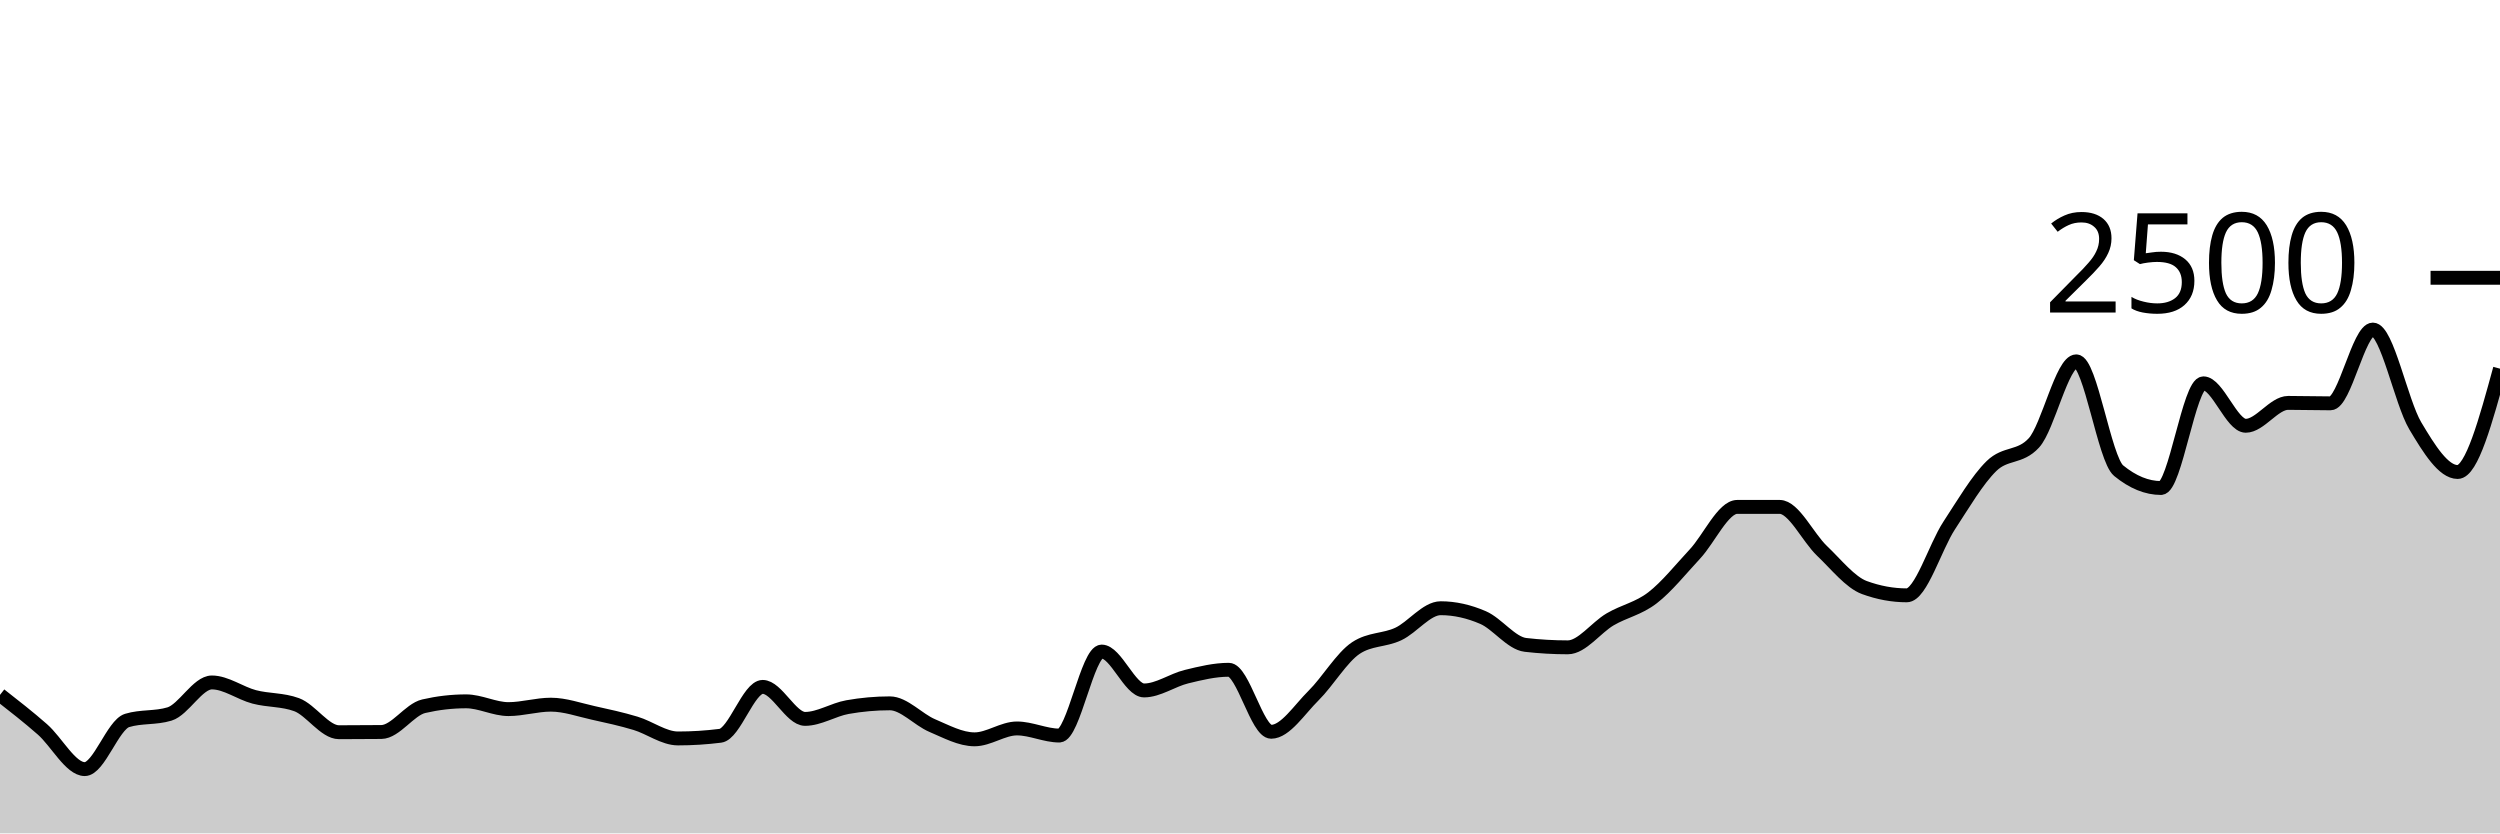
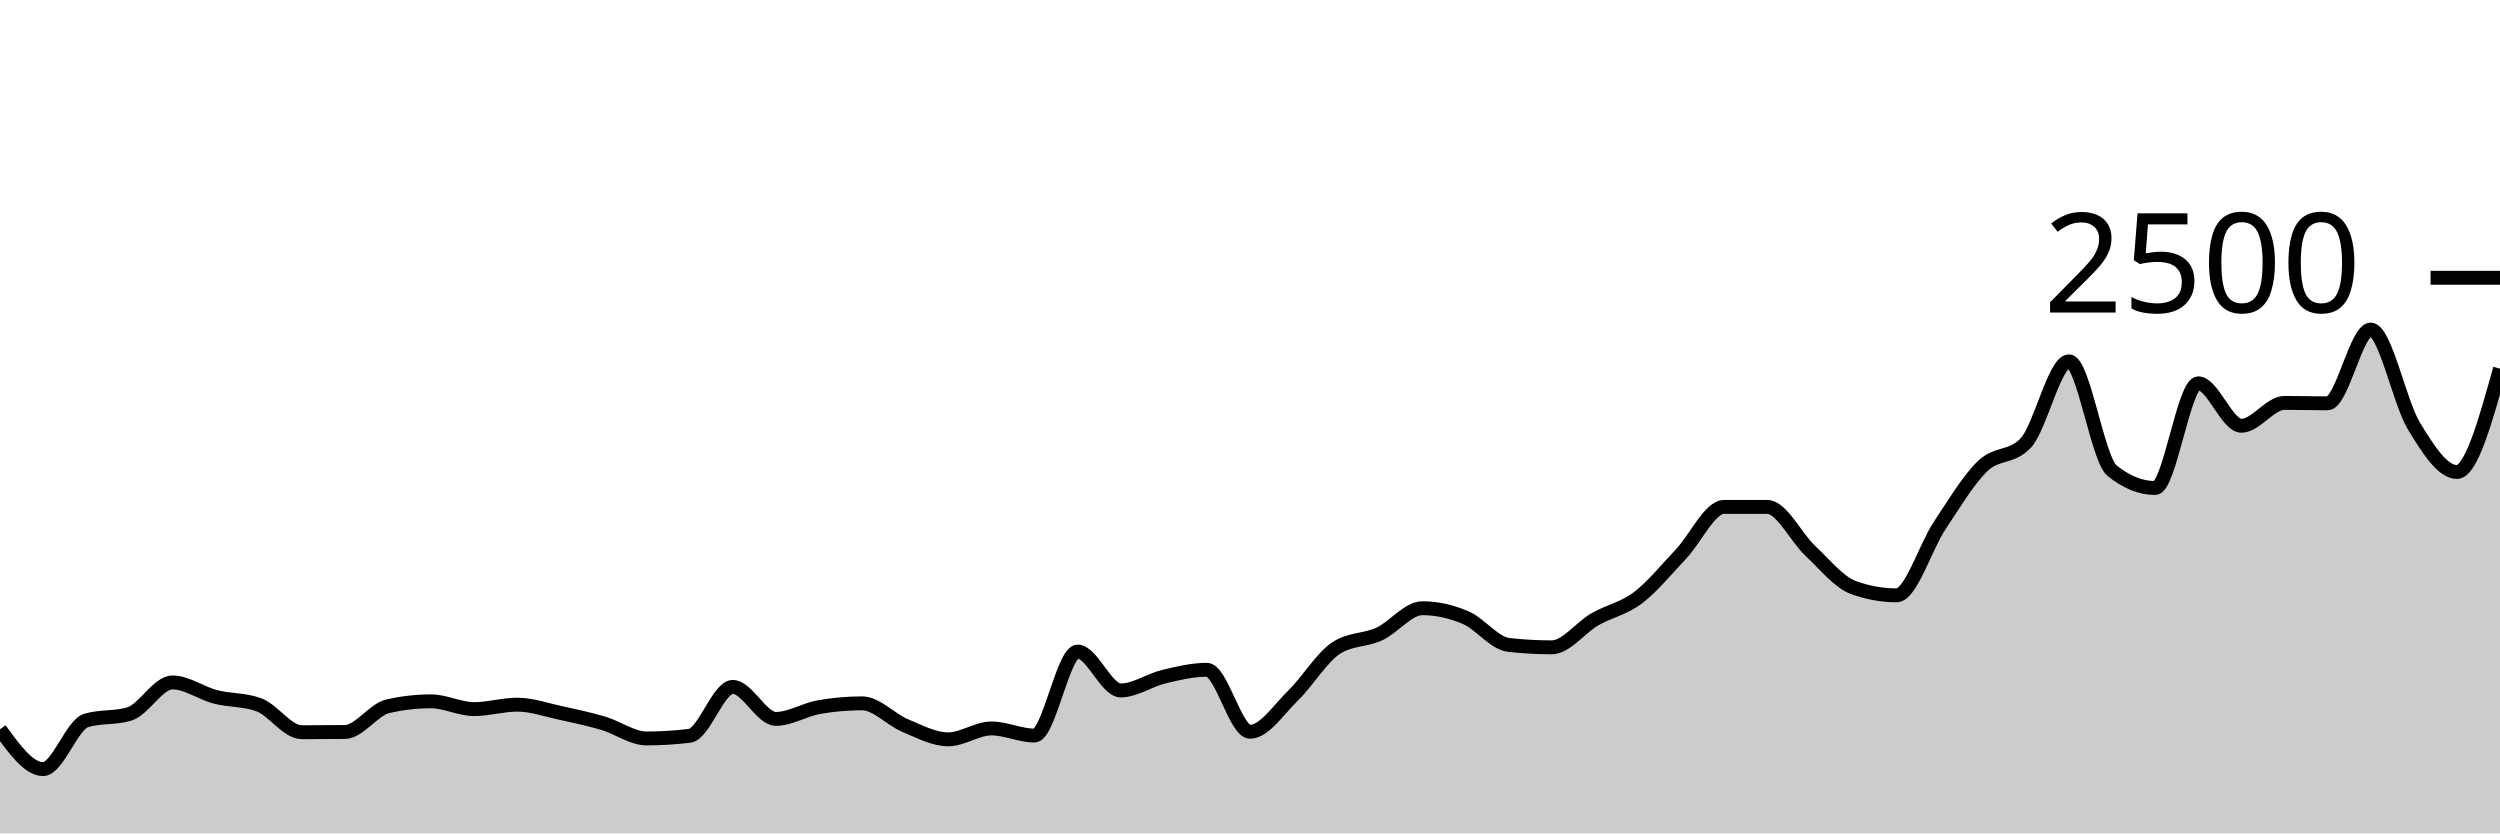
<svg xmlns="http://www.w3.org/2000/svg" viewBox="0 0 180 60">
  <g transform="translate(0,20)">
-     <path class="area" fill="rgba(0, 0, 0, 0.2)" d="M0,30.032C1.017,30.827,2.034,31.621,3.051,32.512C4.068,33.403,5.085,35.376,6.102,35.376C7.119,35.376,8.136,32.181,9.153,31.872C10.169,31.563,11.186,31.717,12.203,31.408C13.22,31.099,14.237,29.136,15.254,29.136C16.271,29.136,17.288,29.909,18.305,30.176C19.322,30.443,20.339,30.363,21.356,30.736C22.373,31.109,23.39,32.72,24.407,32.72C25.424,32.72,26.441,32.715,27.458,32.704C28.475,32.693,29.492,31.083,30.508,30.848C31.525,30.613,32.542,30.496,33.559,30.496C34.576,30.496,35.593,31.056,36.61,31.056C37.627,31.056,38.644,30.736,39.661,30.736C40.678,30.736,41.695,31.104,42.712,31.328C43.729,31.552,44.746,31.773,45.763,32.08C46.78,32.387,47.797,33.168,48.814,33.168C49.831,33.168,50.847,33.104,51.864,32.976C52.881,32.848,53.898,29.456,54.915,29.456C55.932,29.456,56.949,31.76,57.966,31.76C58.983,31.76,60,31.093,61.017,30.912C62.034,30.731,63.051,30.64,64.068,30.64C65.085,30.64,66.102,31.808,67.119,32.24C68.136,32.672,69.153,33.232,70.169,33.232C71.186,33.232,72.203,32.448,73.22,32.448C74.237,32.448,75.254,32.96,76.271,32.96C77.288,32.96,78.305,26.912,79.322,26.912C80.339,26.912,81.356,29.712,82.373,29.712C83.39,29.712,84.407,28.968,85.424,28.72C86.441,28.472,87.458,28.224,88.475,28.224C89.492,28.224,90.508,32.688,91.525,32.688C92.542,32.688,93.559,31.085,94.576,30.08C95.593,29.075,96.61,27.328,97.627,26.656C98.644,25.984,99.661,26.125,100.678,25.648C101.695,25.171,102.712,23.792,103.729,23.792C104.746,23.792,105.763,24.024,106.78,24.464C107.797,24.904,108.814,26.315,109.831,26.432C110.847,26.549,111.864,26.608,112.881,26.608C113.898,26.608,114.915,25.187,115.932,24.592C116.949,23.997,117.966,23.824,118.983,23.04C120,22.256,121.017,20.979,122.034,19.888C123.051,18.797,124.068,16.496,125.085,16.496C126.102,16.496,127.119,16.496,128.136,16.496C129.153,16.496,130.169,18.696,131.186,19.664C132.203,20.632,133.22,21.931,134.237,22.304C135.254,22.677,136.271,22.864,137.288,22.864C138.305,22.864,139.322,19.392,140.339,17.84C141.356,16.288,142.373,14.544,143.39,13.552C144.407,12.56,145.424,12.997,146.441,11.888C147.458,10.779,148.475,6.016,149.492,6.016C150.508,6.016,151.525,13.056,152.542,13.888C153.559,14.72,154.576,15.136,155.593,15.136C156.61,15.136,157.627,7.6,158.644,7.6C159.661,7.6,160.678,10.656,161.695,10.656C162.712,10.656,163.729,9.008,164.746,9.008C165.763,9.008,166.78,9.04,167.797,9.04C168.814,9.04,169.831,3.728,170.847,3.728C171.864,3.728,172.881,8.947,173.898,10.656C174.915,12.365,175.932,13.984,176.949,13.984C177.966,13.984,178.983,10.264,180,6.544L180,40C178.983,40,177.966,40,176.949,40C175.932,40,174.915,40,173.898,40C172.881,40,171.864,40,170.847,40C169.831,40,168.814,40,167.797,40C166.78,40,165.763,40,164.746,40C163.729,40,162.712,40,161.695,40C160.678,40,159.661,40,158.644,40C157.627,40,156.61,40,155.593,40C154.576,40,153.559,40,152.542,40C151.525,40,150.508,40,149.492,40C148.475,40,147.458,40,146.441,40C145.424,40,144.407,40,143.39,40C142.373,40,141.356,40,140.339,40C139.322,40,138.305,40,137.288,40C136.271,40,135.254,40,134.237,40C133.22,40,132.203,40,131.186,40C130.169,40,129.153,40,128.136,40C127.119,40,126.102,40,125.085,40C124.068,40,123.051,40,122.034,40C121.017,40,120,40,118.983,40C117.966,40,116.949,40,115.932,40C114.915,40,113.898,40,112.881,40C111.864,40,110.847,40,109.831,40C108.814,40,107.797,40,106.78,40C105.763,40,104.746,40,103.729,40C102.712,40,101.695,40,100.678,40C99.661,40,98.644,40,97.627,40C96.61,40,95.593,40,94.576,40C93.559,40,92.542,40,91.525,40C90.508,40,89.492,40,88.475,40C87.458,40,86.441,40,85.424,40C84.407,40,83.39,40,82.373,40C81.356,40,80.339,40,79.322,40C78.305,40,77.288,40,76.271,40C75.254,40,74.237,40,73.22,40C72.203,40,71.186,40,70.169,40C69.153,40,68.136,40,67.119,40C66.102,40,65.085,40,64.068,40C63.051,40,62.034,40,61.017,40C60,40,58.983,40,57.966,40C56.949,40,55.932,40,54.915,40C53.898,40,52.881,40,51.864,40C50.847,40,49.831,40,48.814,40C47.797,40,46.78,40,45.763,40C44.746,40,43.729,40,42.712,40C41.695,40,40.678,40,39.661,40C38.644,40,37.627,40,36.61,40C35.593,40,34.576,40,33.559,40C32.542,40,31.525,40,30.508,40C29.492,40,28.475,40,27.458,40C26.441,40,25.424,40,24.407,40C23.39,40,22.373,40,21.356,40C20.339,40,19.322,40,18.305,40C17.288,40,16.271,40,15.254,40C14.237,40,13.22,40,12.203,40C11.186,40,10.169,40,9.153,40C8.136,40,7.119,40,6.102,40C5.085,40,4.068,40,3.051,40C2.034,40,1.017,40,0,40Z" />
-     <path class="line" stroke="black" fill="none" d="M0,30.032C1.017,30.827,2.034,31.621,3.051,32.512C4.068,33.403,5.085,35.376,6.102,35.376C7.119,35.376,8.136,32.181,9.153,31.872C10.169,31.563,11.186,31.717,12.203,31.408C13.22,31.099,14.237,29.136,15.254,29.136C16.271,29.136,17.288,29.909,18.305,30.176C19.322,30.443,20.339,30.363,21.356,30.736C22.373,31.109,23.39,32.72,24.407,32.72C25.424,32.72,26.441,32.715,27.458,32.704C28.475,32.693,29.492,31.083,30.508,30.848C31.525,30.613,32.542,30.496,33.559,30.496C34.576,30.496,35.593,31.056,36.61,31.056C37.627,31.056,38.644,30.736,39.661,30.736C40.678,30.736,41.695,31.104,42.712,31.328C43.729,31.552,44.746,31.773,45.763,32.08C46.78,32.387,47.797,33.168,48.814,33.168C49.831,33.168,50.847,33.104,51.864,32.976C52.881,32.848,53.898,29.456,54.915,29.456C55.932,29.456,56.949,31.76,57.966,31.76C58.983,31.76,60,31.093,61.017,30.912C62.034,30.731,63.051,30.64,64.068,30.64C65.085,30.64,66.102,31.808,67.119,32.24C68.136,32.672,69.153,33.232,70.169,33.232C71.186,33.232,72.203,32.448,73.22,32.448C74.237,32.448,75.254,32.96,76.271,32.96C77.288,32.96,78.305,26.912,79.322,26.912C80.339,26.912,81.356,29.712,82.373,29.712C83.39,29.712,84.407,28.968,85.424,28.72C86.441,28.472,87.458,28.224,88.475,28.224C89.492,28.224,90.508,32.688,91.525,32.688C92.542,32.688,93.559,31.085,94.576,30.08C95.593,29.075,96.61,27.328,97.627,26.656C98.644,25.984,99.661,26.125,100.678,25.648C101.695,25.171,102.712,23.792,103.729,23.792C104.746,23.792,105.763,24.024,106.78,24.464C107.797,24.904,108.814,26.315,109.831,26.432C110.847,26.549,111.864,26.608,112.881,26.608C113.898,26.608,114.915,25.187,115.932,24.592C116.949,23.997,117.966,23.824,118.983,23.04C120,22.256,121.017,20.979,122.034,19.888C123.051,18.797,124.068,16.496,125.085,16.496C126.102,16.496,127.119,16.496,128.136,16.496C129.153,16.496,130.169,18.696,131.186,19.664C132.203,20.632,133.22,21.931,134.237,22.304C135.254,22.677,136.271,22.864,137.288,22.864C138.305,22.864,139.322,19.392,140.339,17.84C141.356,16.288,142.373,14.544,143.39,13.552C144.407,12.56,145.424,12.997,146.441,11.888C147.458,10.779,148.475,6.016,149.492,6.016C150.508,6.016,151.525,13.056,152.542,13.888C153.559,14.72,154.576,15.136,155.593,15.136C156.61,15.136,157.627,7.6,158.644,7.6C159.661,7.6,160.678,10.656,161.695,10.656C162.712,10.656,163.729,9.008,164.746,9.008C165.763,9.008,166.78,9.04,167.797,9.04C168.814,9.04,169.831,3.728,170.847,3.728C171.864,3.728,172.881,8.947,173.898,10.656C174.915,12.365,175.932,13.984,176.949,13.984C177.966,13.984,178.983,10.264,180,6.544" />
+     <path class="area" fill="rgba(0, 0, 0, 0.2)" d="M0,32.512C1.034,33.944,2.069,35.376,3.103,35.376C4.138,35.376,5.172,32.181,6.207,31.872C7.241,31.563,8.276,31.717,9.31,31.408C10.345,31.099,11.379,29.136,12.414,29.136C13.448,29.136,14.483,29.909,15.517,30.176C16.552,30.443,17.586,30.363,18.621,30.736C19.655,31.109,20.69,32.72,21.724,32.72C22.759,32.72,23.793,32.715,24.828,32.704C25.862,32.693,26.897,31.083,27.931,30.848C28.966,30.613,30,30.496,31.034,30.496C32.069,30.496,33.103,31.056,34.138,31.056C35.172,31.056,36.207,30.736,37.241,30.736C38.276,30.736,39.31,31.104,40.345,31.328C41.379,31.552,42.414,31.773,43.448,32.08C44.483,32.387,45.517,33.168,46.552,33.168C47.586,33.168,48.621,33.104,49.655,32.976C50.69,32.848,51.724,29.456,52.759,29.456C53.793,29.456,54.828,31.76,55.862,31.76C56.897,31.76,57.931,31.093,58.966,30.912C60,30.731,61.034,30.64,62.069,30.64C63.103,30.64,64.138,31.808,65.172,32.24C66.207,32.672,67.241,33.232,68.276,33.232C69.31,33.232,70.345,32.448,71.379,32.448C72.414,32.448,73.448,32.96,74.483,32.96C75.517,32.96,76.552,26.912,77.586,26.912C78.621,26.912,79.655,29.712,80.69,29.712C81.724,29.712,82.759,28.968,83.793,28.72C84.828,28.472,85.862,28.224,86.897,28.224C87.931,28.224,88.966,32.688,90,32.688C91.034,32.688,92.069,31.085,93.103,30.08C94.138,29.075,95.172,27.328,96.207,26.656C97.241,25.984,98.276,26.125,99.31,25.648C100.345,25.171,101.379,23.792,102.414,23.792C103.448,23.792,104.483,24.024,105.517,24.464C106.552,24.904,107.586,26.315,108.621,26.432C109.655,26.549,110.69,26.608,111.724,26.608C112.759,26.608,113.793,25.187,114.828,24.592C115.862,23.997,116.897,23.824,117.931,23.04C118.966,22.256,120,20.979,121.034,19.888C122.069,18.797,123.103,16.496,124.138,16.496C125.172,16.496,126.207,16.496,127.241,16.496C128.276,16.496,129.31,18.696,130.345,19.664C131.379,20.632,132.414,21.931,133.448,22.304C134.483,22.677,135.517,22.864,136.552,22.864C137.586,22.864,138.621,19.392,139.655,17.84C140.69,16.288,141.724,14.544,142.759,13.552C143.793,12.56,144.828,12.997,145.862,11.888C146.897,10.779,147.931,6.016,148.966,6.016C150,6.016,151.034,13.056,152.069,13.888C153.103,14.72,154.138,15.136,155.172,15.136C156.207,15.136,157.241,7.6,158.276,7.6C159.31,7.6,160.345,10.656,161.379,10.656C162.414,10.656,163.448,9.008,164.483,9.008C165.517,9.008,166.552,9.04,167.586,9.04C168.621,9.04,169.655,3.728,170.69,3.728C171.724,3.728,172.759,8.947,173.793,10.656C174.828,12.365,175.862,13.984,176.897,13.984C177.931,13.984,178.966,10.264,180,6.544L180,40C178.966,40,177.931,40,176.897,40C175.862,40,174.828,40,173.793,40C172.759,40,171.724,40,170.69,40C169.655,40,168.621,40,167.586,40C166.552,40,165.517,40,164.483,40C163.448,40,162.414,40,161.379,40C160.345,40,159.31,40,158.276,40C157.241,40,156.207,40,155.172,40C154.138,40,153.103,40,152.069,40C151.034,40,150,40,148.966,40C147.931,40,146.897,40,145.862,40C144.828,40,143.793,40,142.759,40C141.724,40,140.69,40,139.655,40C138.621,40,137.586,40,136.552,40C135.517,40,134.483,40,133.448,40C132.414,40,131.379,40,130.345,40C129.31,40,128.276,40,127.241,40C126.207,40,125.172,40,124.138,40C123.103,40,122.069,40,121.034,40C120,40,118.966,40,117.931,40C116.897,40,115.862,40,114.828,40C113.793,40,112.759,40,111.724,40C110.69,40,109.655,40,108.621,40C107.586,40,106.552,40,105.517,40C104.483,40,103.448,40,102.414,40C101.379,40,100.345,40,99.31,40C98.276,40,97.241,40,96.207,40C95.172,40,94.138,40,93.103,40C92.069,40,91.034,40,90,40C88.966,40,87.931,40,86.897,40C85.862,40,84.828,40,83.793,40C82.759,40,81.724,40,80.69,40C79.655,40,78.621,40,77.586,40C76.552,40,75.517,40,74.483,40C73.448,40,72.414,40,71.379,40C70.345,40,69.31,40,68.276,40C67.241,40,66.207,40,65.172,40C64.138,40,63.103,40,62.069,40C61.034,40,60,40,58.966,40C57.931,40,56.897,40,55.862,40C54.828,40,53.793,40,52.759,40C51.724,40,50.69,40,49.655,40C48.621,40,47.586,40,46.552,40C45.517,40,44.483,40,43.448,40C42.414,40,41.379,40,40.345,40C39.31,40,38.276,40,37.241,40C36.207,40,35.172,40,34.138,40C33.103,40,32.069,40,31.034,40C30,40,28.966,40,27.931,40C26.897,40,25.862,40,24.828,40C23.793,40,22.759,40,21.724,40C20.69,40,19.655,40,18.621,40C17.586,40,16.552,40,15.517,40C14.483,40,13.448,40,12.414,40C11.379,40,10.345,40,9.31,40C8.276,40,7.241,40,6.207,40C5.172,40,4.138,40,3.103,40C2.069,40,1.034,40,0,40Z" />
+     <path class="line" stroke="black" fill="none" d="M0,32.512C1.034,33.944,2.069,35.376,3.103,35.376C4.138,35.376,5.172,32.181,6.207,31.872C7.241,31.563,8.276,31.717,9.31,31.408C10.345,31.099,11.379,29.136,12.414,29.136C13.448,29.136,14.483,29.909,15.517,30.176C16.552,30.443,17.586,30.363,18.621,30.736C19.655,31.109,20.69,32.72,21.724,32.72C22.759,32.72,23.793,32.715,24.828,32.704C25.862,32.693,26.897,31.083,27.931,30.848C28.966,30.613,30,30.496,31.034,30.496C32.069,30.496,33.103,31.056,34.138,31.056C35.172,31.056,36.207,30.736,37.241,30.736C38.276,30.736,39.31,31.104,40.345,31.328C41.379,31.552,42.414,31.773,43.448,32.08C44.483,32.387,45.517,33.168,46.552,33.168C47.586,33.168,48.621,33.104,49.655,32.976C50.69,32.848,51.724,29.456,52.759,29.456C53.793,29.456,54.828,31.76,55.862,31.76C56.897,31.76,57.931,31.093,58.966,30.912C60,30.731,61.034,30.64,62.069,30.64C63.103,30.64,64.138,31.808,65.172,32.24C66.207,32.672,67.241,33.232,68.276,33.232C69.31,33.232,70.345,32.448,71.379,32.448C72.414,32.448,73.448,32.96,74.483,32.96C75.517,32.96,76.552,26.912,77.586,26.912C78.621,26.912,79.655,29.712,80.69,29.712C81.724,29.712,82.759,28.968,83.793,28.72C84.828,28.472,85.862,28.224,86.897,28.224C87.931,28.224,88.966,32.688,90,32.688C91.034,32.688,92.069,31.085,93.103,30.08C94.138,29.075,95.172,27.328,96.207,26.656C97.241,25.984,98.276,26.125,99.31,25.648C100.345,25.171,101.379,23.792,102.414,23.792C103.448,23.792,104.483,24.024,105.517,24.464C106.552,24.904,107.586,26.315,108.621,26.432C109.655,26.549,110.69,26.608,111.724,26.608C112.759,26.608,113.793,25.187,114.828,24.592C115.862,23.997,116.897,23.824,117.931,23.04C118.966,22.256,120,20.979,121.034,19.888C122.069,18.797,123.103,16.496,124.138,16.496C125.172,16.496,126.207,16.496,127.241,16.496C128.276,16.496,129.31,18.696,130.345,19.664C131.379,20.632,132.414,21.931,133.448,22.304C134.483,22.677,135.517,22.864,136.552,22.864C137.586,22.864,138.621,19.392,139.655,17.84C140.69,16.288,141.724,14.544,142.759,13.552C143.793,12.56,144.828,12.997,145.862,11.888C146.897,10.779,147.931,6.016,148.966,6.016C150,6.016,151.034,13.056,152.069,13.888C153.103,14.72,154.138,15.136,155.172,15.136C156.207,15.136,157.241,7.6,158.276,7.6C159.31,7.6,160.345,10.656,161.379,10.656C162.414,10.656,163.448,9.008,164.483,9.008C165.517,9.008,166.552,9.04,167.586,9.04C168.621,9.04,169.655,3.728,170.69,3.728C171.724,3.728,172.759,8.947,173.793,10.656C174.828,12.365,175.862,13.984,176.897,13.984C177.931,13.984,178.966,10.264,180,6.544" />
    <path class="axis-ceiling" stroke-width="1" stroke="black" fill="none" d="M175,0L180,0" />
    <text class="axis-ceiling-label" font-family="sans-serif" text-anchor="end" font-size="10px" x="170" y="2.5">2500</text>
  </g>
</svg>
